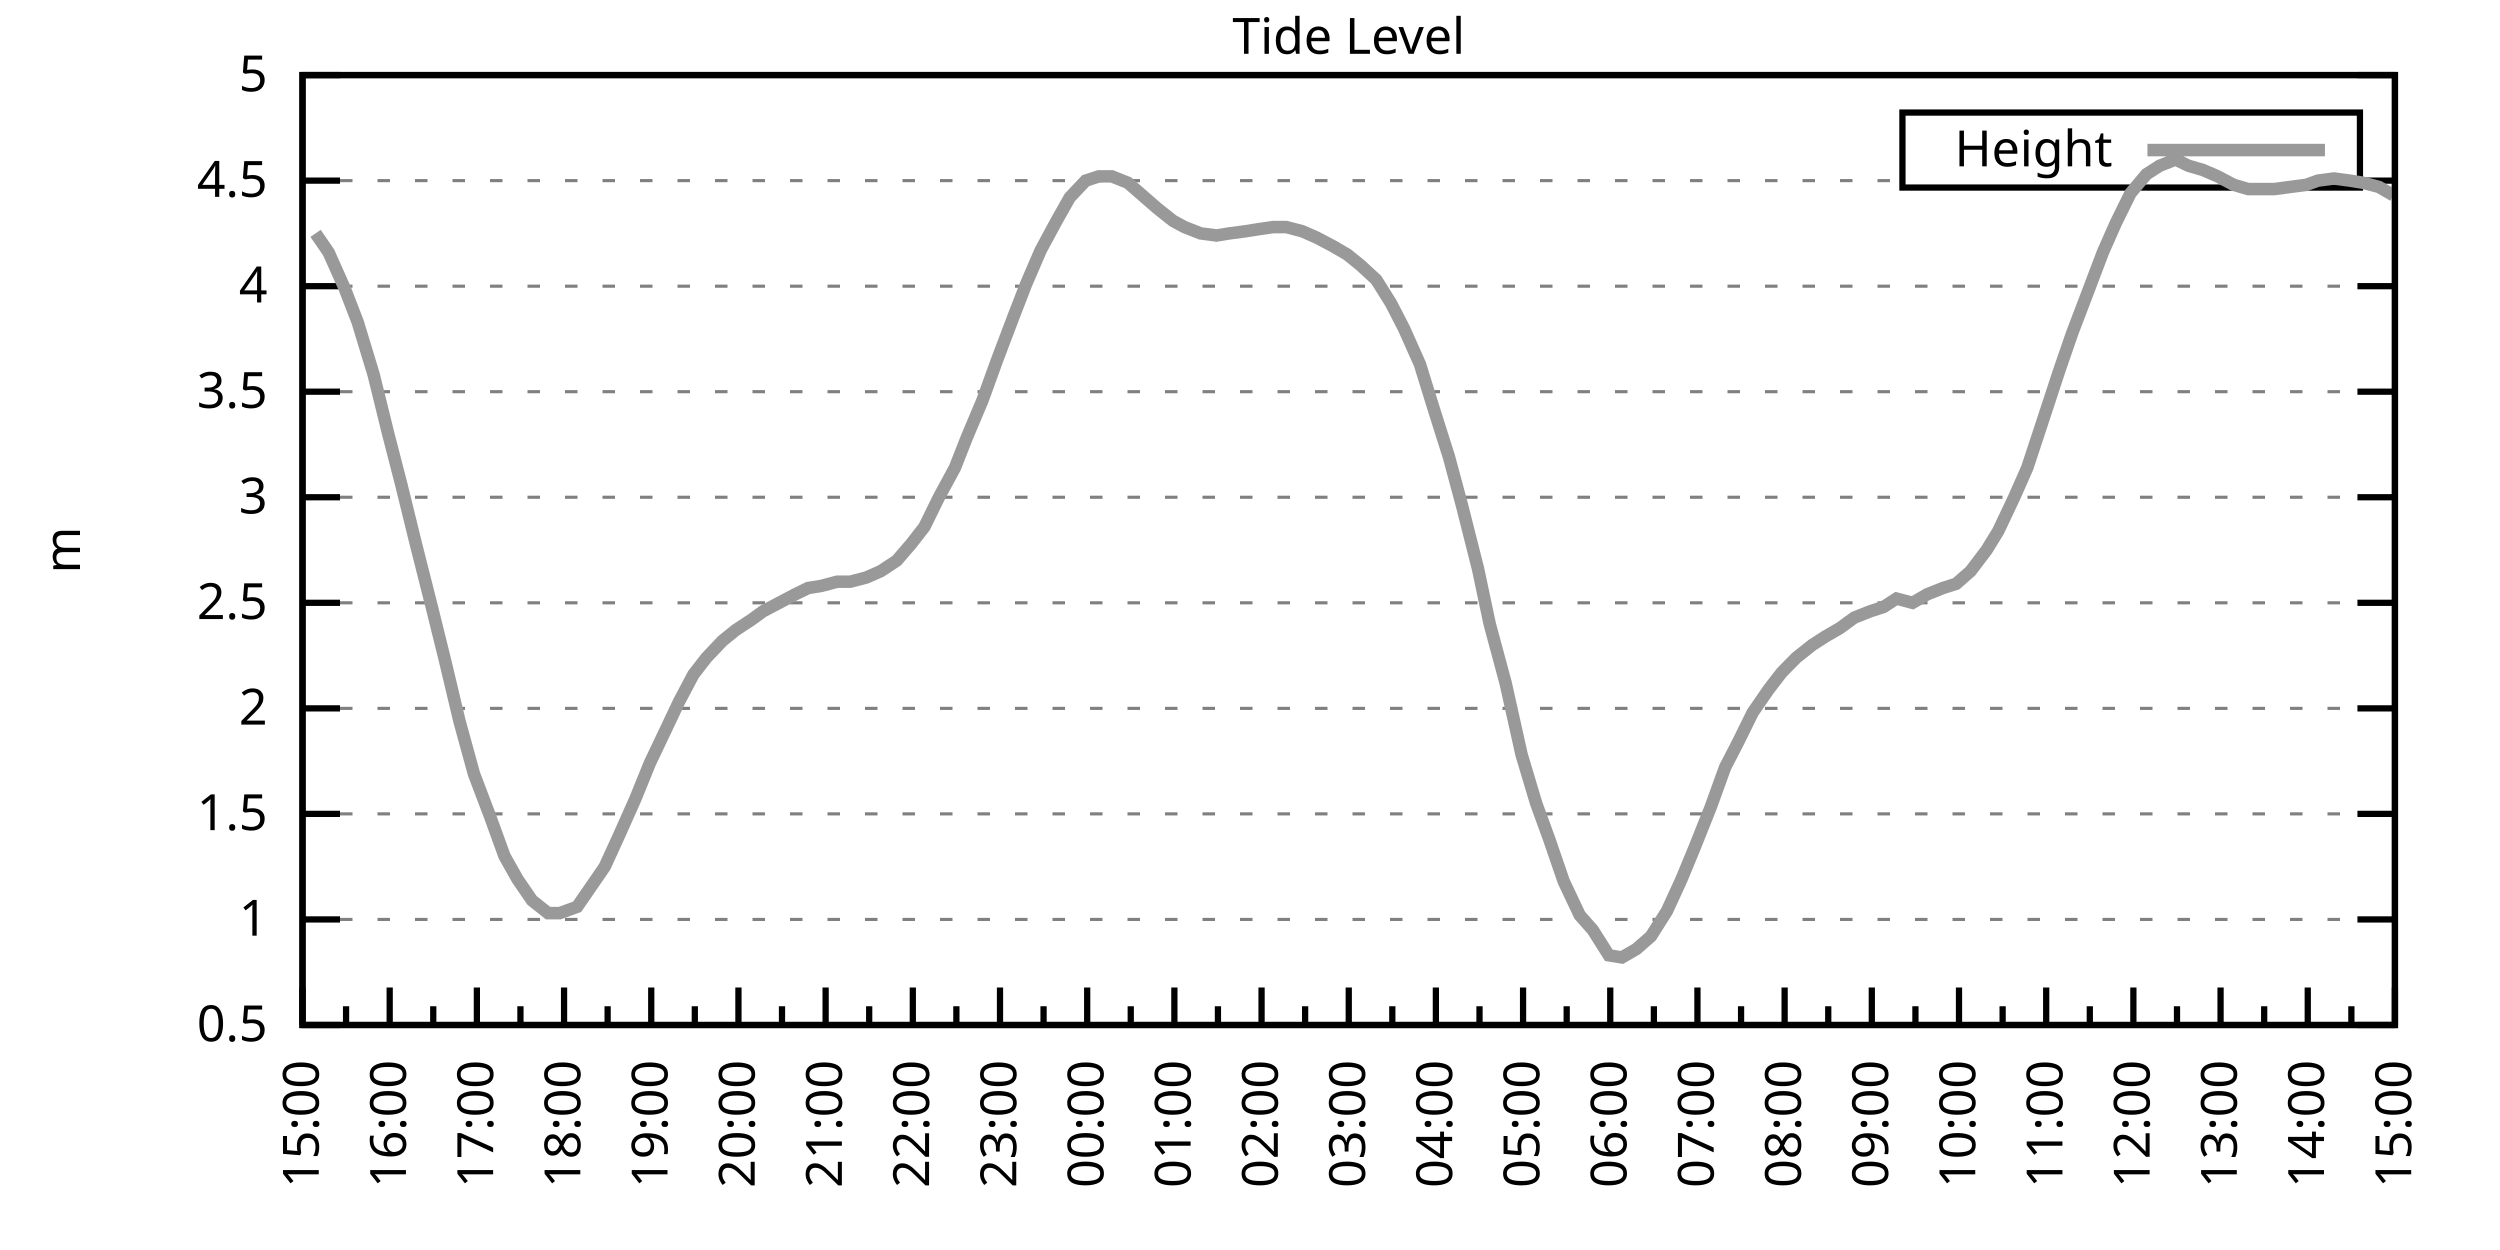
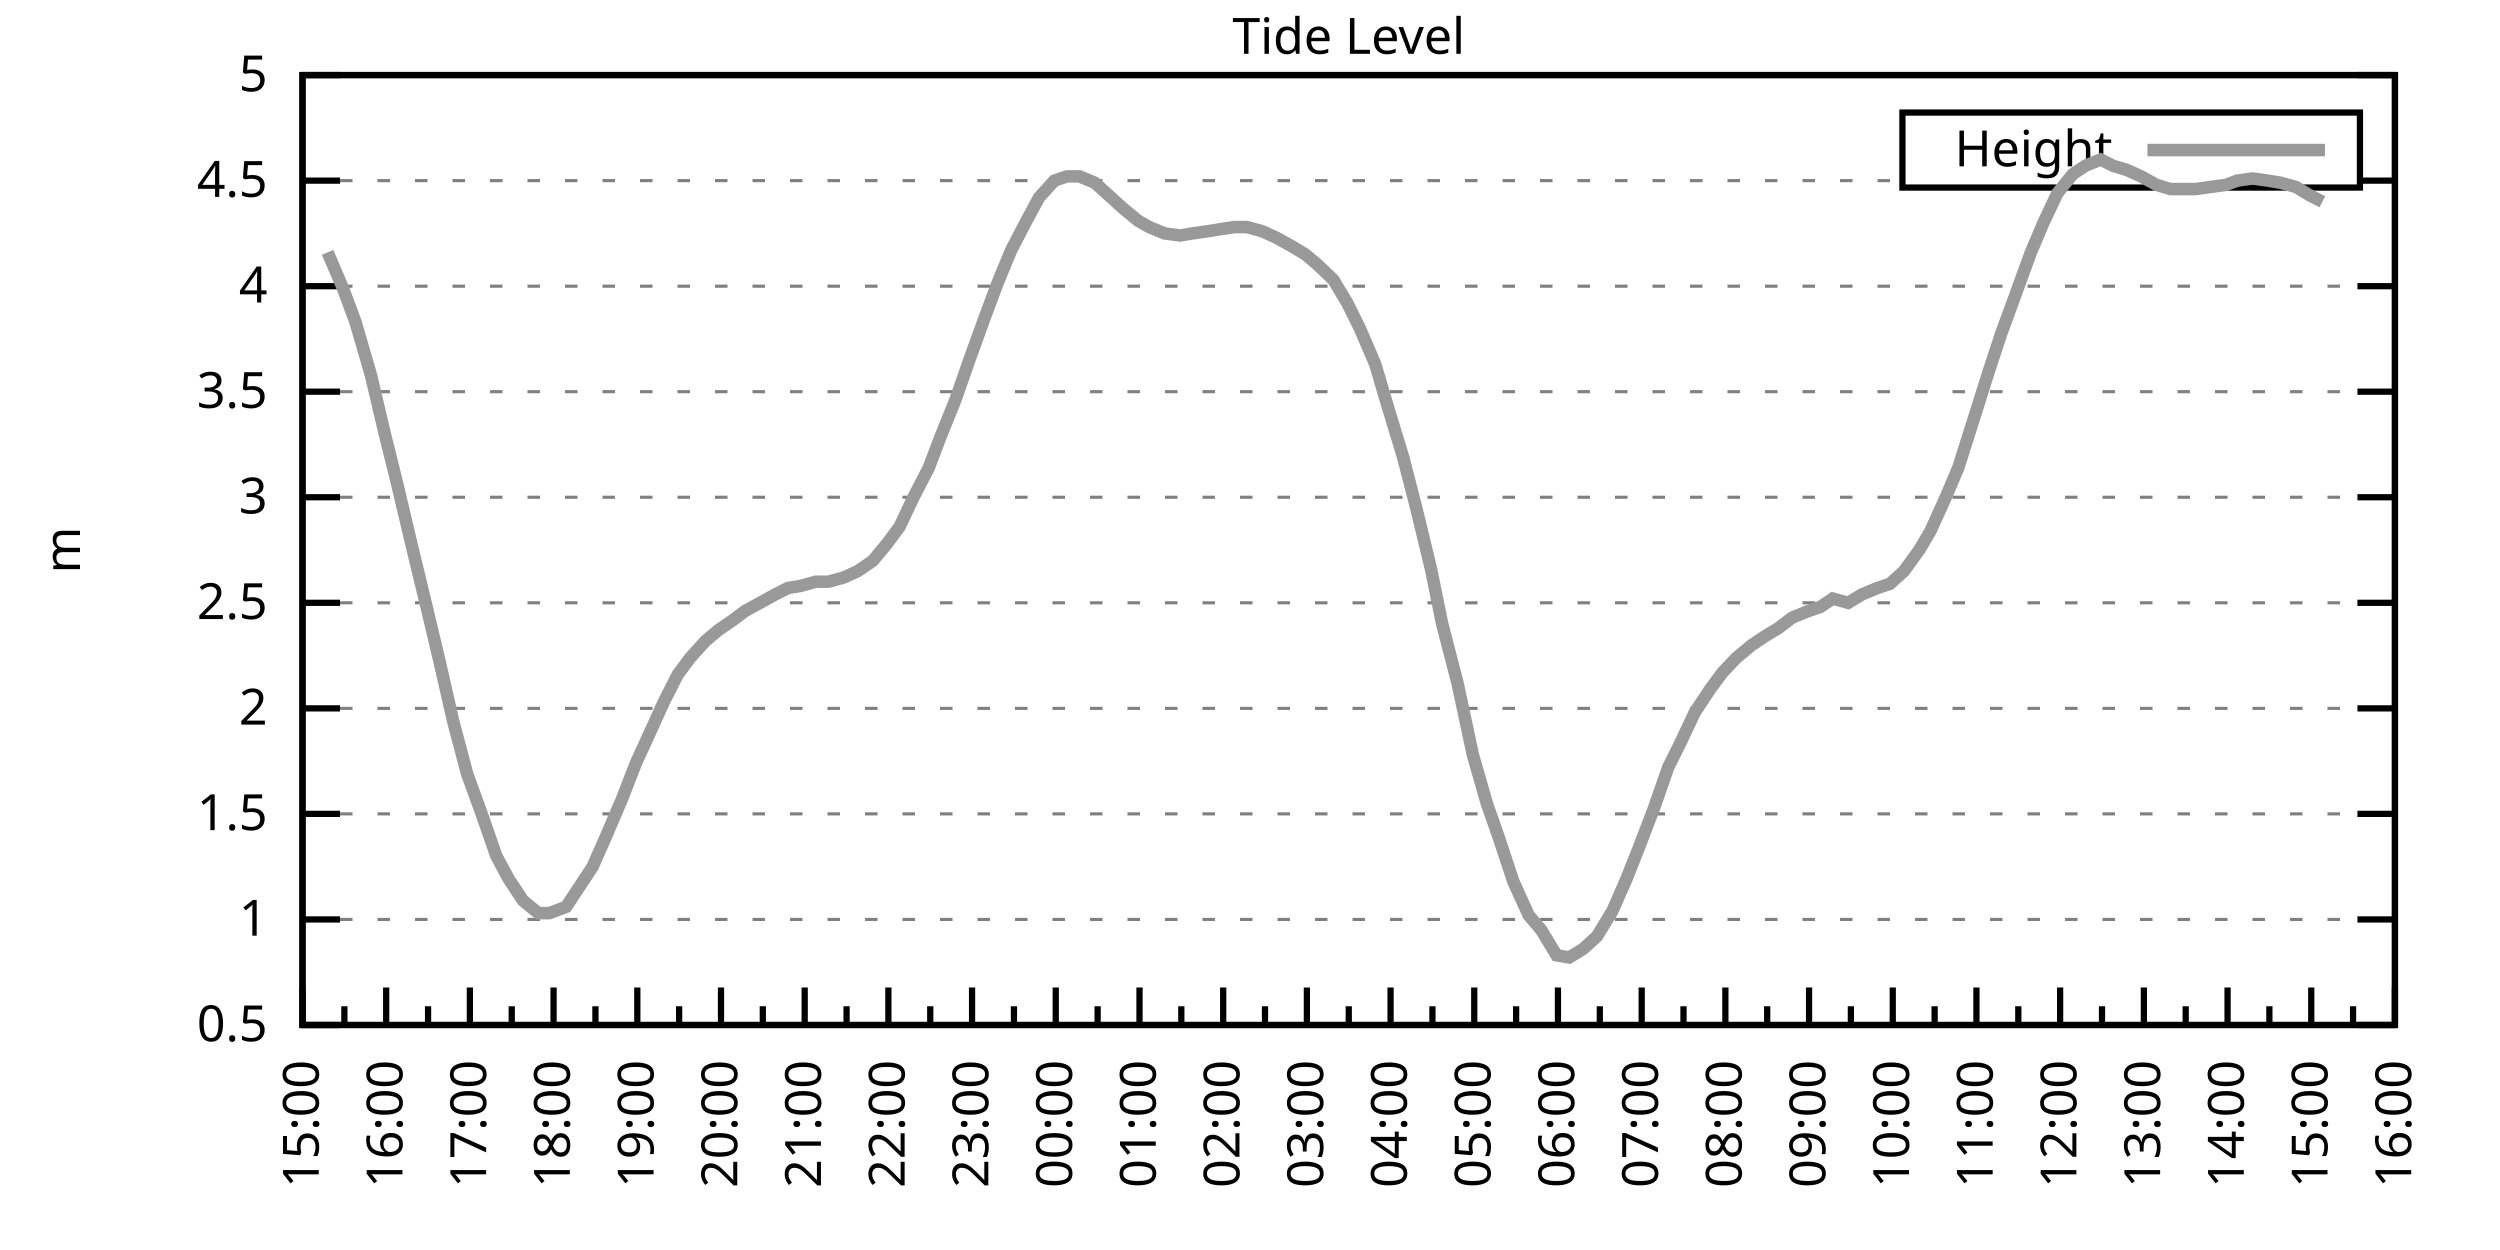
<svg xmlns="http://www.w3.org/2000/svg" xmlns:xlink="http://www.w3.org/1999/xlink" width="400" height="200" viewBox="0 0 400 200">
  <g id="gnuplot_canvas">
    <rect x="0" y="0" width="400" height="200" fill="none" />
    <defs>
      <circle id="gpDot" r="0.5" stroke-width="0.5" stroke="currentColor" />
      <path id="gpPt0" stroke-width="0.333" stroke="currentColor" d="M-1,0 h2 M0,-1 v2" />
      <path id="gpPt1" stroke-width="0.333" stroke="currentColor" d="M-1,-1 L1,1 M1,-1 L-1,1" />
      <path id="gpPt2" stroke-width="0.333" stroke="currentColor" d="M-1,0 L1,0 M0,-1 L0,1 M-1,-1 L1,1 M-1,1 L1,-1" />
      <rect id="gpPt3" stroke-width="0.333" stroke="currentColor" x="-1" y="-1" width="2" height="2" />
      <rect id="gpPt4" stroke-width="0.333" stroke="currentColor" fill="currentColor" x="-1" y="-1" width="2" height="2" />
      <circle id="gpPt5" stroke-width="0.333" stroke="currentColor" cx="0" cy="0" r="1" />
      <use xlink:href="#gpPt5" id="gpPt6" fill="currentColor" stroke="none" />
      <path id="gpPt7" stroke-width="0.333" stroke="currentColor" d="M0,-1.33 L-1.33,0.67 L1.33,0.67 z" />
      <use xlink:href="#gpPt7" id="gpPt8" fill="currentColor" stroke="none" />
      <use xlink:href="#gpPt7" id="gpPt9" stroke="currentColor" transform="rotate(180)" />
      <use xlink:href="#gpPt9" id="gpPt10" fill="currentColor" stroke="none" />
      <use xlink:href="#gpPt3" id="gpPt11" stroke="currentColor" transform="rotate(45)" />
      <use xlink:href="#gpPt11" id="gpPt12" fill="currentColor" stroke="none" />
      <path id="gpPt13" stroke-width="0.333" stroke="currentColor" d="M0,1.330 L1.265,0.411 L0.782,-1.067 L-0.782,-1.076 L-1.265,0.411 z" />
      <use xlink:href="#gpPt13" id="gpPt14" fill="currentColor" stroke="none" />
      <filter id="textbox" filterUnits="objectBoundingBox" x="0" y="0" height="1" width="1">
        <feFlood flood-color="white" flood-opacity="1" result="bgnd" />
        <feComposite in="SourceGraphic" in2="bgnd" operator="atop" />
      </filter>
      <filter id="greybox" filterUnits="objectBoundingBox" x="0" y="0" height="1" width="1">
        <feFlood flood-color="lightgrey" flood-opacity="1" result="grey" />
        <feComposite in="SourceGraphic" in2="grey" operator="atop" />
      </filter>
    </defs>
    <g fill="none" color="white" stroke="currentColor" stroke-width="1.00" stroke-linecap="butt" stroke-linejoin="miter">
</g>
    <g fill="none" color="black" stroke="currentColor" stroke-width="1.00" stroke-linecap="butt" stroke-linejoin="miter">
      <g stroke="none" shape-rendering="crispEdges">
        <polygon fill="rgb(255, 255, 255)" points="48.40,164.00 383.18,164.00 383.18,12.02 48.40,12.02 " />
      </g>
    </g>
    <g fill="none" color="black" stroke="currentColor" stroke-width="1.00" stroke-linecap="butt" stroke-linejoin="miter">
</g>
    <g fill="none" color="black" stroke="black" stroke-width="0.50" stroke-linecap="butt" stroke-linejoin="miter">
</g>
    <g fill="none" color="gray" stroke="currentColor" stroke-width="0.50" stroke-linecap="butt" stroke-linejoin="miter">
      <path stroke="gray" stroke-dasharray="2,4" class="gridline" d="M48.40,164.00 L383.19,164.00  " />
    </g>
    <g fill="none" color="gray" stroke="gray" stroke-width="1.00" stroke-linecap="butt" stroke-linejoin="miter">
</g>
    <g fill="none" color="black" stroke="currentColor" stroke-width="1.00" stroke-linecap="butt" stroke-linejoin="miter">
      <path stroke="black" d="M48.40,164.00 L54.40,164.00 M383.19,164.00 L377.19,164.00  " />
      <g transform="translate(42.80,166.60)" stroke="none" fill="black" font-family="Sans" font-size="8.00" text-anchor="end">
        <text>
          <tspan font-family="Sans"> 0.5</tspan>
        </text>
      </g>
    </g>
    <g fill="none" color="black" stroke="currentColor" stroke-width="1.00" stroke-linecap="butt" stroke-linejoin="miter">
</g>
    <g fill="none" color="black" stroke="black" stroke-width="0.50" stroke-linecap="butt" stroke-linejoin="miter">
</g>
    <g fill="none" color="gray" stroke="currentColor" stroke-width="0.50" stroke-linecap="butt" stroke-linejoin="miter">
      <path stroke="gray" stroke-dasharray="2,4" class="gridline" d="M48.40,147.11 L383.19,147.11  " />
    </g>
    <g fill="none" color="gray" stroke="gray" stroke-width="1.00" stroke-linecap="butt" stroke-linejoin="miter">
</g>
    <g fill="none" color="black" stroke="currentColor" stroke-width="1.00" stroke-linecap="butt" stroke-linejoin="miter">
      <path stroke="black" d="M48.40,147.11 L54.40,147.11 M383.19,147.11 L377.19,147.11  " />
      <g transform="translate(42.80,149.71)" stroke="none" fill="black" font-family="Sans" font-size="8.00" text-anchor="end">
        <text>
          <tspan font-family="Sans"> 1</tspan>
        </text>
      </g>
    </g>
    <g fill="none" color="black" stroke="currentColor" stroke-width="1.00" stroke-linecap="butt" stroke-linejoin="miter">
</g>
    <g fill="none" color="black" stroke="black" stroke-width="0.50" stroke-linecap="butt" stroke-linejoin="miter">
</g>
    <g fill="none" color="gray" stroke="currentColor" stroke-width="0.50" stroke-linecap="butt" stroke-linejoin="miter">
      <path stroke="gray" stroke-dasharray="2,4" class="gridline" d="M48.40,130.22 L383.19,130.22  " />
    </g>
    <g fill="none" color="gray" stroke="gray" stroke-width="1.00" stroke-linecap="butt" stroke-linejoin="miter">
</g>
    <g fill="none" color="black" stroke="currentColor" stroke-width="1.00" stroke-linecap="butt" stroke-linejoin="miter">
      <path stroke="black" d="M48.40,130.22 L54.40,130.22 M383.19,130.22 L377.19,130.22  " />
      <g transform="translate(42.80,132.82)" stroke="none" fill="black" font-family="Sans" font-size="8.00" text-anchor="end">
        <text>
          <tspan font-family="Sans"> 1.5</tspan>
        </text>
      </g>
    </g>
    <g fill="none" color="black" stroke="currentColor" stroke-width="1.00" stroke-linecap="butt" stroke-linejoin="miter">
</g>
    <g fill="none" color="black" stroke="black" stroke-width="0.50" stroke-linecap="butt" stroke-linejoin="miter">
</g>
    <g fill="none" color="gray" stroke="currentColor" stroke-width="0.50" stroke-linecap="butt" stroke-linejoin="miter">
      <path stroke="gray" stroke-dasharray="2,4" class="gridline" d="M48.40,113.34 L383.19,113.34  " />
    </g>
    <g fill="none" color="gray" stroke="gray" stroke-width="1.00" stroke-linecap="butt" stroke-linejoin="miter">
</g>
    <g fill="none" color="black" stroke="currentColor" stroke-width="1.00" stroke-linecap="butt" stroke-linejoin="miter">
      <path stroke="black" d="M48.40,113.34 L54.40,113.34 M383.19,113.34 L377.19,113.34  " />
      <g transform="translate(42.80,115.94)" stroke="none" fill="black" font-family="Sans" font-size="8.00" text-anchor="end">
        <text>
          <tspan font-family="Sans"> 2</tspan>
        </text>
      </g>
    </g>
    <g fill="none" color="black" stroke="currentColor" stroke-width="1.00" stroke-linecap="butt" stroke-linejoin="miter">
</g>
    <g fill="none" color="black" stroke="black" stroke-width="0.50" stroke-linecap="butt" stroke-linejoin="miter">
</g>
    <g fill="none" color="gray" stroke="currentColor" stroke-width="0.50" stroke-linecap="butt" stroke-linejoin="miter">
      <path stroke="gray" stroke-dasharray="2,4" class="gridline" d="M48.40,96.45 L383.19,96.45  " />
    </g>
    <g fill="none" color="gray" stroke="gray" stroke-width="1.00" stroke-linecap="butt" stroke-linejoin="miter">
</g>
    <g fill="none" color="black" stroke="currentColor" stroke-width="1.00" stroke-linecap="butt" stroke-linejoin="miter">
      <path stroke="black" d="M48.40,96.45 L54.40,96.45 M383.19,96.45 L377.19,96.45  " />
      <g transform="translate(42.80,99.05)" stroke="none" fill="black" font-family="Sans" font-size="8.00" text-anchor="end">
        <text>
          <tspan font-family="Sans"> 2.5</tspan>
        </text>
      </g>
    </g>
    <g fill="none" color="black" stroke="currentColor" stroke-width="1.00" stroke-linecap="butt" stroke-linejoin="miter">
</g>
    <g fill="none" color="black" stroke="black" stroke-width="0.50" stroke-linecap="butt" stroke-linejoin="miter">
</g>
    <g fill="none" color="gray" stroke="currentColor" stroke-width="0.50" stroke-linecap="butt" stroke-linejoin="miter">
      <path stroke="gray" stroke-dasharray="2,4" class="gridline" d="M48.40,79.56 L383.19,79.56  " />
    </g>
    <g fill="none" color="gray" stroke="gray" stroke-width="1.00" stroke-linecap="butt" stroke-linejoin="miter">
</g>
    <g fill="none" color="black" stroke="currentColor" stroke-width="1.00" stroke-linecap="butt" stroke-linejoin="miter">
      <path stroke="black" d="M48.40,79.56 L54.40,79.56 M383.19,79.56 L377.19,79.56  " />
      <g transform="translate(42.80,82.16)" stroke="none" fill="black" font-family="Sans" font-size="8.00" text-anchor="end">
        <text>
          <tspan font-family="Sans"> 3</tspan>
        </text>
      </g>
    </g>
    <g fill="none" color="black" stroke="currentColor" stroke-width="1.00" stroke-linecap="butt" stroke-linejoin="miter">
</g>
    <g fill="none" color="black" stroke="black" stroke-width="0.50" stroke-linecap="butt" stroke-linejoin="miter">
</g>
    <g fill="none" color="gray" stroke="currentColor" stroke-width="0.50" stroke-linecap="butt" stroke-linejoin="miter">
      <path stroke="gray" stroke-dasharray="2,4" class="gridline" d="M48.40,62.67 L383.19,62.67  " />
    </g>
    <g fill="none" color="gray" stroke="gray" stroke-width="1.00" stroke-linecap="butt" stroke-linejoin="miter">
</g>
    <g fill="none" color="black" stroke="currentColor" stroke-width="1.00" stroke-linecap="butt" stroke-linejoin="miter">
      <path stroke="black" d="M48.40,62.67 L54.40,62.67 M383.19,62.67 L377.19,62.67  " />
      <g transform="translate(42.80,65.27)" stroke="none" fill="black" font-family="Sans" font-size="8.00" text-anchor="end">
        <text>
          <tspan font-family="Sans"> 3.5</tspan>
        </text>
      </g>
    </g>
    <g fill="none" color="black" stroke="currentColor" stroke-width="1.00" stroke-linecap="butt" stroke-linejoin="miter">
</g>
    <g fill="none" color="black" stroke="black" stroke-width="0.50" stroke-linecap="butt" stroke-linejoin="miter">
</g>
    <g fill="none" color="gray" stroke="currentColor" stroke-width="0.50" stroke-linecap="butt" stroke-linejoin="miter">
      <path stroke="gray" stroke-dasharray="2,4" class="gridline" d="M48.40,45.79 L383.19,45.79  " />
    </g>
    <g fill="none" color="gray" stroke="gray" stroke-width="1.00" stroke-linecap="butt" stroke-linejoin="miter">
</g>
    <g fill="none" color="black" stroke="currentColor" stroke-width="1.00" stroke-linecap="butt" stroke-linejoin="miter">
      <path stroke="black" d="M48.40,45.79 L54.40,45.79 M383.19,45.79 L377.19,45.79  " />
      <g transform="translate(42.80,48.39)" stroke="none" fill="black" font-family="Sans" font-size="8.00" text-anchor="end">
        <text>
          <tspan font-family="Sans"> 4</tspan>
        </text>
      </g>
    </g>
    <g fill="none" color="black" stroke="currentColor" stroke-width="1.00" stroke-linecap="butt" stroke-linejoin="miter">
</g>
    <g fill="none" color="black" stroke="black" stroke-width="0.50" stroke-linecap="butt" stroke-linejoin="miter">
</g>
    <g fill="none" color="gray" stroke="currentColor" stroke-width="0.50" stroke-linecap="butt" stroke-linejoin="miter">
      <path stroke="gray" stroke-dasharray="2,4" class="gridline" d="M48.40,28.90 L304.39,28.90 M377.59,28.90 L383.19,28.90  " />
    </g>
    <g fill="none" color="gray" stroke="gray" stroke-width="1.00" stroke-linecap="butt" stroke-linejoin="miter">
</g>
    <g fill="none" color="black" stroke="currentColor" stroke-width="1.00" stroke-linecap="butt" stroke-linejoin="miter">
      <path stroke="black" d="M48.40,28.90 L54.40,28.90 M383.19,28.90 L377.19,28.90  " />
      <g transform="translate(42.80,31.50)" stroke="none" fill="black" font-family="Sans" font-size="8.00" text-anchor="end">
        <text>
          <tspan font-family="Sans"> 4.5</tspan>
        </text>
      </g>
    </g>
    <g fill="none" color="black" stroke="currentColor" stroke-width="1.00" stroke-linecap="butt" stroke-linejoin="miter">
</g>
    <g fill="none" color="black" stroke="black" stroke-width="0.50" stroke-linecap="butt" stroke-linejoin="miter">
</g>
    <g fill="none" color="gray" stroke="currentColor" stroke-width="0.50" stroke-linecap="butt" stroke-linejoin="miter">
      <path stroke="gray" stroke-dasharray="2,4" class="gridline" d="M48.40,12.01 L383.19,12.01  " />
    </g>
    <g fill="none" color="gray" stroke="gray" stroke-width="1.00" stroke-linecap="butt" stroke-linejoin="miter">
</g>
    <g fill="none" color="black" stroke="currentColor" stroke-width="1.00" stroke-linecap="butt" stroke-linejoin="miter">
      <path stroke="black" d="M48.40,12.01 L54.40,12.01 M383.19,12.01 L377.19,12.01  " />
      <g transform="translate(42.80,14.61)" stroke="none" fill="black" font-family="Sans" font-size="8.00" text-anchor="end">
        <text>
          <tspan font-family="Sans"> 5</tspan>
        </text>
      </g>
    </g>
    <g fill="none" color="black" stroke="currentColor" stroke-width="1.00" stroke-linecap="butt" stroke-linejoin="miter">
      <path stroke="black" d="M48.40,164.00 L48.40,158.00  " />
      <g transform="translate(51.00,169.60) rotate(270)" stroke="none" fill="black" font-family="Sans" font-size="8.00" text-anchor="end">
        <text>
          <tspan font-family="Sans">15:00</tspan>
        </text>
      </g>
    </g>
    <g fill="none" color="black" stroke="currentColor" stroke-width="1.00" stroke-linecap="butt" stroke-linejoin="miter">
-       <path stroke="black" d="M55.37,164.00 L55.37,161.00 M62.35,164.00 L62.35,158.00  " />
-       <g transform="translate(64.95,169.60) rotate(270)" stroke="none" fill="black" font-family="Sans" font-size="8.00" text-anchor="end">
+       <path stroke="black" d="M55.10,164.00 L55.10,161.00 M61.79,164.00 L61.79,158.00  " />
+       <g transform="translate(64.39,169.60) rotate(270)" stroke="none" fill="black" font-family="Sans" font-size="8.00" text-anchor="end">
        <text>
          <tspan font-family="Sans">16:00</tspan>
        </text>
      </g>
    </g>
    <g fill="none" color="black" stroke="currentColor" stroke-width="1.00" stroke-linecap="butt" stroke-linejoin="miter">
-       <path stroke="black" d="M69.32,164.00 L69.32,161.00 M76.30,164.00 L76.30,158.00  " />
-       <g transform="translate(78.90,169.60) rotate(270)" stroke="none" fill="black" font-family="Sans" font-size="8.00" text-anchor="end">
+       <path stroke="black" d="M68.49,164.00 L68.49,161.00 M75.18,164.00 L75.18,158.00  " />
+       <g transform="translate(77.78,169.60) rotate(270)" stroke="none" fill="black" font-family="Sans" font-size="8.00" text-anchor="end">
        <text>
          <tspan font-family="Sans">17:00</tspan>
        </text>
      </g>
    </g>
    <g fill="none" color="black" stroke="currentColor" stroke-width="1.00" stroke-linecap="butt" stroke-linejoin="miter">
-       <path stroke="black" d="M83.27,164.00 L83.27,161.00 M90.25,164.00 L90.25,158.00  " />
-       <g transform="translate(92.85,169.60) rotate(270)" stroke="none" fill="black" font-family="Sans" font-size="8.00" text-anchor="end">
+       <path stroke="black" d="M81.88,164.00 L81.88,161.00 M88.57,164.00 L88.57,158.00  " />
+       <g transform="translate(91.17,169.60) rotate(270)" stroke="none" fill="black" font-family="Sans" font-size="8.00" text-anchor="end">
        <text>
          <tspan font-family="Sans">18:00</tspan>
        </text>
      </g>
    </g>
    <g fill="none" color="black" stroke="currentColor" stroke-width="1.00" stroke-linecap="butt" stroke-linejoin="miter">
-       <path stroke="black" d="M97.22,164.00 L97.22,161.00 M104.20,164.00 L104.20,158.00  " />
-       <g transform="translate(106.80,169.60) rotate(270)" stroke="none" fill="black" font-family="Sans" font-size="8.00" text-anchor="end">
+       <path stroke="black" d="M95.27,164.00 L95.27,161.00 M101.97,164.00 L101.97,158.00  " />
+       <g transform="translate(104.57,169.60) rotate(270)" stroke="none" fill="black" font-family="Sans" font-size="8.00" text-anchor="end">
        <text>
          <tspan font-family="Sans">19:00</tspan>
        </text>
      </g>
    </g>
    <g fill="none" color="black" stroke="currentColor" stroke-width="1.00" stroke-linecap="butt" stroke-linejoin="miter">
-       <path stroke="black" d="M111.17,164.00 L111.17,161.00 M118.15,164.00 L118.15,158.00  " />
-       <g transform="translate(120.75,169.60) rotate(270)" stroke="none" fill="black" font-family="Sans" font-size="8.00" text-anchor="end">
+       <path stroke="black" d="M108.66,164.00 L108.66,161.00 M115.36,164.00 L115.36,158.00  " />
+       <g transform="translate(117.96,169.60) rotate(270)" stroke="none" fill="black" font-family="Sans" font-size="8.00" text-anchor="end">
        <text>
          <tspan font-family="Sans">20:00</tspan>
        </text>
      </g>
    </g>
    <g fill="none" color="black" stroke="currentColor" stroke-width="1.00" stroke-linecap="butt" stroke-linejoin="miter">
-       <path stroke="black" d="M125.12,164.00 L125.12,161.00 M132.10,164.00 L132.10,158.00  " />
-       <g transform="translate(134.70,169.60) rotate(270)" stroke="none" fill="black" font-family="Sans" font-size="8.00" text-anchor="end">
+       <path stroke="black" d="M122.05,164.00 L122.05,161.00 M128.75,164.00 L128.75,158.00  " />
+       <g transform="translate(131.35,169.60) rotate(270)" stroke="none" fill="black" font-family="Sans" font-size="8.00" text-anchor="end">
        <text>
          <tspan font-family="Sans">21:00</tspan>
        </text>
      </g>
    </g>
    <g fill="none" color="black" stroke="currentColor" stroke-width="1.00" stroke-linecap="butt" stroke-linejoin="miter">
-       <path stroke="black" d="M139.07,164.00 L139.07,161.00 M146.05,164.00 L146.05,158.00  " />
-       <g transform="translate(148.65,169.60) rotate(270)" stroke="none" fill="black" font-family="Sans" font-size="8.00" text-anchor="end">
+       <path stroke="black" d="M135.45,164.00 L135.45,161.00 M142.14,164.00 L142.14,158.00  " />
+       <g transform="translate(144.74,169.60) rotate(270)" stroke="none" fill="black" font-family="Sans" font-size="8.00" text-anchor="end">
        <text>
          <tspan font-family="Sans">22:00</tspan>
        </text>
      </g>
    </g>
    <g fill="none" color="black" stroke="currentColor" stroke-width="1.00" stroke-linecap="butt" stroke-linejoin="miter">
-       <path stroke="black" d="M153.02,164.00 L153.02,161.00 M160.00,164.00 L160.00,158.00  " />
-       <g transform="translate(162.60,169.60) rotate(270)" stroke="none" fill="black" font-family="Sans" font-size="8.00" text-anchor="end">
+       <path stroke="black" d="M148.84,164.00 L148.84,161.00 M155.53,164.00 L155.53,158.00  " />
+       <g transform="translate(158.13,169.60) rotate(270)" stroke="none" fill="black" font-family="Sans" font-size="8.00" text-anchor="end">
        <text>
          <tspan font-family="Sans">23:00</tspan>
        </text>
      </g>
    </g>
    <g fill="none" color="black" stroke="currentColor" stroke-width="1.00" stroke-linecap="butt" stroke-linejoin="miter">
-       <path stroke="black" d="M166.97,164.00 L166.97,161.00 M173.95,164.00 L173.95,158.00  " />
-       <g transform="translate(176.55,169.60) rotate(270)" stroke="none" fill="black" font-family="Sans" font-size="8.00" text-anchor="end">
+       <path stroke="black" d="M162.23,164.00 L162.23,161.00 M168.92,164.00 L168.92,158.00  " />
+       <g transform="translate(171.52,169.60) rotate(270)" stroke="none" fill="black" font-family="Sans" font-size="8.00" text-anchor="end">
        <text>
          <tspan font-family="Sans">00:00</tspan>
        </text>
      </g>
    </g>
    <g fill="none" color="black" stroke="currentColor" stroke-width="1.00" stroke-linecap="butt" stroke-linejoin="miter">
-       <path stroke="black" d="M180.92,164.00 L180.92,161.00 M187.90,164.00 L187.90,158.00  " />
-       <g transform="translate(190.50,169.60) rotate(270)" stroke="none" fill="black" font-family="Sans" font-size="8.00" text-anchor="end">
+       <path stroke="black" d="M175.62,164.00 L175.62,161.00 M182.32,164.00 L182.32,158.00  " />
+       <g transform="translate(184.92,169.60) rotate(270)" stroke="none" fill="black" font-family="Sans" font-size="8.00" text-anchor="end">
        <text>
          <tspan font-family="Sans">01:00</tspan>
        </text>
      </g>
    </g>
    <g fill="none" color="black" stroke="currentColor" stroke-width="1.00" stroke-linecap="butt" stroke-linejoin="miter">
-       <path stroke="black" d="M194.87,164.00 L194.87,161.00 M201.85,164.00 L201.85,158.00  " />
-       <g transform="translate(204.45,169.60) rotate(270)" stroke="none" fill="black" font-family="Sans" font-size="8.00" text-anchor="end">
+       <path stroke="black" d="M189.01,164.00 L189.01,161.00 M195.71,164.00 L195.71,158.00  " />
+       <g transform="translate(198.31,169.60) rotate(270)" stroke="none" fill="black" font-family="Sans" font-size="8.00" text-anchor="end">
        <text>
          <tspan font-family="Sans">02:00</tspan>
        </text>
      </g>
    </g>
    <g fill="none" color="black" stroke="currentColor" stroke-width="1.00" stroke-linecap="butt" stroke-linejoin="miter">
-       <path stroke="black" d="M208.82,164.00 L208.82,161.00 M215.80,164.00 L215.80,158.00  " />
-       <g transform="translate(218.40,169.60) rotate(270)" stroke="none" fill="black" font-family="Sans" font-size="8.00" text-anchor="end">
+       <path stroke="black" d="M202.40,164.00 L202.40,161.00 M209.10,164.00 L209.10,158.00  " />
+       <g transform="translate(211.70,169.60) rotate(270)" stroke="none" fill="black" font-family="Sans" font-size="8.00" text-anchor="end">
        <text>
          <tspan font-family="Sans">03:00</tspan>
        </text>
      </g>
    </g>
    <g fill="none" color="black" stroke="currentColor" stroke-width="1.00" stroke-linecap="butt" stroke-linejoin="miter">
-       <path stroke="black" d="M222.77,164.00 L222.77,161.00 M229.74,164.00 L229.74,158.00  " />
-       <g transform="translate(232.34,169.60) rotate(270)" stroke="none" fill="black" font-family="Sans" font-size="8.00" text-anchor="end">
+       <path stroke="black" d="M215.80,164.00 L215.80,161.00 M222.49,164.00 L222.49,158.00  " />
+       <g transform="translate(225.09,169.60) rotate(270)" stroke="none" fill="black" font-family="Sans" font-size="8.00" text-anchor="end">
        <text>
          <tspan font-family="Sans">04:00</tspan>
        </text>
      </g>
    </g>
    <g fill="none" color="black" stroke="currentColor" stroke-width="1.00" stroke-linecap="butt" stroke-linejoin="miter">
-       <path stroke="black" d="M236.72,164.00 L236.72,161.00 M243.69,164.00 L243.69,158.00  " />
-       <g transform="translate(246.29,169.60) rotate(270)" stroke="none" fill="black" font-family="Sans" font-size="8.00" text-anchor="end">
+       <path stroke="black" d="M229.19,164.00 L229.19,161.00 M235.88,164.00 L235.88,158.00  " />
+       <g transform="translate(238.48,169.60) rotate(270)" stroke="none" fill="black" font-family="Sans" font-size="8.00" text-anchor="end">
        <text>
          <tspan font-family="Sans">05:00</tspan>
        </text>
      </g>
    </g>
    <g fill="none" color="black" stroke="currentColor" stroke-width="1.00" stroke-linecap="butt" stroke-linejoin="miter">
-       <path stroke="black" d="M250.67,164.00 L250.67,161.00 M257.64,164.00 L257.64,158.00  " />
-       <g transform="translate(260.24,169.60) rotate(270)" stroke="none" fill="black" font-family="Sans" font-size="8.00" text-anchor="end">
+       <path stroke="black" d="M242.58,164.00 L242.58,161.00 M249.27,164.00 L249.27,158.00  " />
+       <g transform="translate(251.87,169.60) rotate(270)" stroke="none" fill="black" font-family="Sans" font-size="8.00" text-anchor="end">
        <text>
          <tspan font-family="Sans">06:00</tspan>
        </text>
      </g>
    </g>
    <g fill="none" color="black" stroke="currentColor" stroke-width="1.00" stroke-linecap="butt" stroke-linejoin="miter">
-       <path stroke="black" d="M264.62,164.00 L264.62,161.00 M271.59,164.00 L271.59,158.00  " />
-       <g transform="translate(274.19,169.60) rotate(270)" stroke="none" fill="black" font-family="Sans" font-size="8.00" text-anchor="end">
+       <path stroke="black" d="M255.97,164.00 L255.97,161.00 M262.67,164.00 L262.67,158.00  " />
+       <g transform="translate(265.27,169.60) rotate(270)" stroke="none" fill="black" font-family="Sans" font-size="8.00" text-anchor="end">
        <text>
          <tspan font-family="Sans">07:00</tspan>
        </text>
      </g>
    </g>
    <g fill="none" color="black" stroke="currentColor" stroke-width="1.00" stroke-linecap="butt" stroke-linejoin="miter">
-       <path stroke="black" d="M278.57,164.00 L278.57,161.00 M285.54,164.00 L285.54,158.00  " />
-       <g transform="translate(288.14,169.60) rotate(270)" stroke="none" fill="black" font-family="Sans" font-size="8.00" text-anchor="end">
+       <path stroke="black" d="M269.36,164.00 L269.36,161.00 M276.06,164.00 L276.06,158.00  " />
+       <g transform="translate(278.66,169.60) rotate(270)" stroke="none" fill="black" font-family="Sans" font-size="8.00" text-anchor="end">
        <text>
          <tspan font-family="Sans">08:00</tspan>
        </text>
      </g>
    </g>
    <g fill="none" color="black" stroke="currentColor" stroke-width="1.00" stroke-linecap="butt" stroke-linejoin="miter">
-       <path stroke="black" d="M292.52,164.00 L292.52,161.00 M299.49,164.00 L299.49,158.00  " />
-       <g transform="translate(302.09,169.60) rotate(270)" stroke="none" fill="black" font-family="Sans" font-size="8.00" text-anchor="end">
+       <path stroke="black" d="M282.75,164.00 L282.75,161.00 M289.45,164.00 L289.45,158.00  " />
+       <g transform="translate(292.05,169.60) rotate(270)" stroke="none" fill="black" font-family="Sans" font-size="8.00" text-anchor="end">
        <text>
          <tspan font-family="Sans">09:00</tspan>
        </text>
      </g>
    </g>
    <g fill="none" color="black" stroke="currentColor" stroke-width="1.00" stroke-linecap="butt" stroke-linejoin="miter">
-       <path stroke="black" d="M306.47,164.00 L306.47,161.00 M313.44,164.00 L313.44,158.00  " />
-       <g transform="translate(316.04,169.60) rotate(270)" stroke="none" fill="black" font-family="Sans" font-size="8.00" text-anchor="end">
+       <path stroke="black" d="M296.14,164.00 L296.14,161.00 M302.84,164.00 L302.84,158.00  " />
+       <g transform="translate(305.44,169.60) rotate(270)" stroke="none" fill="black" font-family="Sans" font-size="8.00" text-anchor="end">
        <text>
          <tspan font-family="Sans">10:00</tspan>
        </text>
      </g>
    </g>
    <g fill="none" color="black" stroke="currentColor" stroke-width="1.00" stroke-linecap="butt" stroke-linejoin="miter">
-       <path stroke="black" d="M320.42,164.00 L320.42,161.00 M327.39,164.00 L327.39,158.00  " />
-       <g transform="translate(329.99,169.60) rotate(270)" stroke="none" fill="black" font-family="Sans" font-size="8.00" text-anchor="end">
+       <path stroke="black" d="M309.54,164.00 L309.54,161.00 M316.23,164.00 L316.23,158.00  " />
+       <g transform="translate(318.83,169.60) rotate(270)" stroke="none" fill="black" font-family="Sans" font-size="8.00" text-anchor="end">
        <text>
          <tspan font-family="Sans">11:00</tspan>
        </text>
      </g>
    </g>
    <g fill="none" color="black" stroke="currentColor" stroke-width="1.00" stroke-linecap="butt" stroke-linejoin="miter">
-       <path stroke="black" d="M334.37,164.00 L334.37,161.00 M341.34,164.00 L341.34,158.00  " />
-       <g transform="translate(343.94,169.60) rotate(270)" stroke="none" fill="black" font-family="Sans" font-size="8.00" text-anchor="end">
+       <path stroke="black" d="M322.93,164.00 L322.93,161.00 M329.62,164.00 L329.62,158.00  " />
+       <g transform="translate(332.22,169.60) rotate(270)" stroke="none" fill="black" font-family="Sans" font-size="8.00" text-anchor="end">
        <text>
          <tspan font-family="Sans">12:00</tspan>
        </text>
      </g>
    </g>
    <g fill="none" color="black" stroke="currentColor" stroke-width="1.00" stroke-linecap="butt" stroke-linejoin="miter">
-       <path stroke="black" d="M348.32,164.00 L348.32,161.00 M355.29,164.00 L355.29,158.00  " />
-       <g transform="translate(357.89,169.60) rotate(270)" stroke="none" fill="black" font-family="Sans" font-size="8.00" text-anchor="end">
+       <path stroke="black" d="M336.32,164.00 L336.32,161.00 M343.02,164.00 L343.02,158.00  " />
+       <g transform="translate(345.62,169.60) rotate(270)" stroke="none" fill="black" font-family="Sans" font-size="8.00" text-anchor="end">
        <text>
          <tspan font-family="Sans">13:00</tspan>
        </text>
      </g>
    </g>
    <g fill="none" color="black" stroke="currentColor" stroke-width="1.00" stroke-linecap="butt" stroke-linejoin="miter">
-       <path stroke="black" d="M362.27,164.00 L362.27,161.00 M369.24,164.00 L369.24,158.00  " />
-       <g transform="translate(371.84,169.60) rotate(270)" stroke="none" fill="black" font-family="Sans" font-size="8.00" text-anchor="end">
+       <path stroke="black" d="M349.71,164.00 L349.71,161.00 M356.41,164.00 L356.41,158.00  " />
+       <g transform="translate(359.01,169.60) rotate(270)" stroke="none" fill="black" font-family="Sans" font-size="8.00" text-anchor="end">
        <text>
          <tspan font-family="Sans">14:00</tspan>
        </text>
      </g>
    </g>
    <g fill="none" color="black" stroke="currentColor" stroke-width="1.00" stroke-linecap="butt" stroke-linejoin="miter">
-       <path stroke="black" d="M376.22,164.00 L376.22,161.00 M383.19,164.00 L383.19,158.00  " />
+       <path stroke="black" d="M363.10,164.00 L363.10,161.00 M369.80,164.00 L369.80,158.00  " />
+       <g transform="translate(372.40,169.60) rotate(270)" stroke="none" fill="black" font-family="Sans" font-size="8.00" text-anchor="end">
+         <text>
+           <tspan font-family="Sans">15:00</tspan>
+         </text>
+       </g>
+     </g>
+     <g fill="none" color="black" stroke="currentColor" stroke-width="1.00" stroke-linecap="butt" stroke-linejoin="miter">
+       <path stroke="black" d="M376.49,164.00 L376.49,161.00 M383.19,164.00 L383.19,158.00  " />
      <g transform="translate(385.79,169.60) rotate(270)" stroke="none" fill="black" font-family="Sans" font-size="8.00" text-anchor="end">
        <text>
-           <tspan font-family="Sans">15:00</tspan>
+           <tspan font-family="Sans">16:00</tspan>
        </text>
      </g>
    </g>
    <g fill="none" color="black" stroke="currentColor" stroke-width="1.00" stroke-linecap="butt" stroke-linejoin="miter">
</g>
    <g fill="none" color="black" stroke="currentColor" stroke-width="1.00" stroke-linecap="butt" stroke-linejoin="miter">
      <path stroke="black" d="M48.40,12.01 L48.40,164.00 L383.19,164.00 L383.19,12.01 L48.40,12.01 Z  " />
    </g>
    <g fill="none" color="black" stroke="currentColor" stroke-width="1.00" stroke-linecap="butt" stroke-linejoin="miter">
      <g transform="translate(12.80,88.01) rotate(270)" stroke="none" fill="black" font-family="Sans" font-size="8.00" text-anchor="middle">
        <text>
          <tspan font-family="Sans">m</tspan>
        </text>
      </g>
    </g>
    <g fill="none" color="black" stroke="currentColor" stroke-width="1.00" stroke-linecap="butt" stroke-linejoin="miter">
</g>
    <g fill="none" color="black" stroke="currentColor" stroke-width="1.00" stroke-linecap="butt" stroke-linejoin="miter">
      <path stroke="black" d="M304.39,30.01 L304.39,18.01 L377.59,18.01 L377.59,30.01 L304.39,30.01 Z  " />
    </g>
    <g id="Tide_level_plot_1">
      <g fill="none" color="white" stroke="black" stroke-width="2.00" stroke-linecap="butt" stroke-linejoin="miter">
</g>
      <g fill="none" color="black" stroke="currentColor" stroke-width="2.00" stroke-linecap="butt" stroke-linejoin="miter">
        <g transform="translate(337.99,26.61)" stroke="none" fill="black" font-family="Sans" font-size="8.00" text-anchor="end">
          <text>
            <tspan font-family="Sans">Height</tspan>
          </text>
        </g>
      </g>
      <g fill="none" color="black" stroke="currentColor" stroke-width="2.00" stroke-linecap="butt" stroke-linejoin="miter">
-         <path stroke="rgb(153, 153, 153)" d="M343.59,24.01 L371.99,24.01 M50.49,37.34 L52.58,40.38 L55.14,46.12 L57.23,51.53 L59.79,59.97 L62.12,69.43   L64.21,77.53 L66.53,86.99 L69.09,97.12 L71.18,105.57 L73.51,115.36 L75.83,123.81 L78.39,130.56 L80.72,136.98   L82.81,140.69 L85.13,144.07 L87.69,146.10 L89.55,146.10 L92.34,145.09 L94.67,141.71 L96.76,138.67 L99.08,133.60   L101.64,127.86 L103.97,122.12 L106.06,117.73 L108.62,112.32 L110.94,107.93 L113.03,105.23 L115.59,102.53 L117.68,100.84   L120.24,99.15 L122.10,97.80 L124.66,96.45 L127.22,95.10 L129.31,94.08 L131.40,93.75 L133.96,93.07 L136.05,93.07   L138.61,92.40 L140.93,91.38 L143.49,89.69 L145.81,86.99 L147.91,84.29 L150.23,79.56 L152.79,74.83 L154.65,70.10   L157.21,64.02 L159.53,57.61 L162.09,50.85 L164.18,45.45 L166.51,40.04 L169.06,35.32 L171.16,31.60 L173.71,28.90   L175.81,28.22 L177.90,28.22 L180.46,29.24 L182.78,31.26 L185.11,33.29 L187.66,35.32 L189.52,36.33 L192.08,37.34   L194.64,37.68 L196.73,37.34 L199.29,37.00 L201.38,36.67 L203.71,36.33 L205.80,36.33 L208.36,37.00 L210.68,38.02   L213.24,39.37 L215.56,40.72 L217.65,42.41 L220.21,44.77 L222.54,48.49 L224.63,52.54 L227.19,58.28 L229.28,65.04   L231.84,73.14 L233.93,80.91 L236.49,91.04 L238.35,99.83 L240.90,109.28 L243.46,120.77 L245.79,128.54 L247.88,134.28   L250.20,141.03 L252.76,146.44 L254.85,148.80 L257.41,152.85 L259.50,153.19 L261.83,151.84 L264.15,149.81 L266.71,145.76   L269.04,140.69 L271.13,135.63 L273.69,129.21 L276.01,122.79 L278.10,118.74 L280.43,114.01 L282.99,110.30 L285.08,107.59   L287.40,105.23 L289.96,103.20 L292.05,101.85 L294.38,100.50 L296.70,98.81 L299.26,97.80 L301.35,97.12 L303.44,95.77   L306.00,96.45 L308.33,95.10 L310.88,94.08 L312.98,93.41 L315.30,91.38 L317.86,88.00 L319.72,84.97 L322.28,79.56   L324.37,74.83 L326.93,67.06 L329.48,59.30 L331.58,53.22 L333.90,47.14 L336.46,40.38 L338.55,35.65 L340.88,30.92   L343.43,27.88 L345.53,26.53 L348.08,25.52 L350.18,26.53 L352.50,27.21 L354.83,28.22 L357.38,29.57 L359.71,30.25   L361.80,30.25 L363.89,30.25 L366.45,29.91 L369.01,29.57 L370.87,28.90 L373.43,28.56 L375.98,28.90 L378.08,29.24   L380.63,29.91 L382.96,31.26  " />
+         <path stroke="rgb(153, 153, 153)" d="M343.59,24.01 L371.99,24.01 M52.42,40.38 L54.87,46.12 L56.88,51.53 L59.34,59.97 L61.57,69.43 L63.58,77.53   L65.81,86.99 L68.26,97.12 L70.27,105.57 L72.50,115.36 L74.74,123.81 L77.19,130.56 L79.42,136.98 L81.43,140.69   L83.66,144.07 L86.12,146.10 L87.91,146.10 L90.58,145.09 L92.82,141.71 L94.82,138.67 L97.06,133.60 L99.51,127.86   L101.74,122.12 L103.75,117.73 L106.21,112.32 L108.44,107.93 L110.45,105.23 L112.90,102.53 L114.91,100.84 L117.37,99.15   L119.15,97.80 L121.61,96.45 L124.06,95.10 L126.07,94.08 L128.08,93.75 L130.54,93.07 L132.54,93.07 L135.00,92.40   L137.23,91.38 L139.69,89.69 L141.92,86.99 L143.93,84.29 L146.16,79.56 L148.61,74.83 L150.40,70.10 L152.85,64.02   L155.09,57.61 L157.54,50.85 L159.55,45.45 L161.78,40.04 L164.24,35.32 L166.25,31.60 L168.70,28.90 L170.71,28.22   L172.72,28.22 L175.17,29.24 L177.41,31.26 L179.64,33.29 L182.09,35.32 L183.88,36.33 L186.33,37.34 L188.79,37.68   L190.80,37.34 L193.25,37.00 L195.26,36.67 L197.49,36.33 L199.50,36.33 L201.96,37.00 L204.19,38.02 L206.64,39.37   L208.88,40.72 L210.88,42.41 L213.34,44.77 L215.57,48.49 L217.58,52.54 L220.04,58.28 L222.04,65.04 L224.50,73.14   L226.51,80.91 L228.96,91.04 L230.75,99.83 L233.20,109.28 L235.66,120.77 L237.89,128.54 L239.90,134.28 L242.13,141.03   L244.59,146.44 L246.60,148.80 L249.05,152.85 L251.06,153.19 L253.29,151.84 L255.52,149.81 L257.98,145.76 L260.21,140.69   L262.22,135.63 L264.67,129.21 L266.91,122.79 L268.92,118.74 L271.15,114.01 L273.60,110.30 L275.61,107.59 L277.84,105.23   L280.30,103.20 L282.31,101.85 L284.54,100.50 L286.77,98.81 L289.23,97.80 L291.23,97.12 L293.24,95.77 L295.70,96.45   L297.93,95.10 L300.39,94.08 L302.39,93.41 L304.63,91.38 L307.08,88.00 L308.87,84.97 L311.32,79.56 L313.33,74.83   L315.79,67.06 L318.24,59.30 L320.25,53.22 L322.48,47.14 L324.94,40.38 L326.95,35.65 L329.18,30.92 L331.63,27.88   L333.64,26.53 L336.10,25.52 L338.10,26.53 L340.34,27.21 L342.57,28.22 L345.02,29.57 L347.26,30.25 L349.26,30.25   L351.27,30.25 L353.73,29.91 L356.18,29.57 L357.97,28.90 L360.42,28.56 L362.88,28.90 L364.89,29.24 L367.34,29.91   L369.58,31.26 L371.58,32.28  " />
      </g>
    </g>
    <g fill="none" color="black" stroke="currentColor" stroke-width="2.00" stroke-linecap="butt" stroke-linejoin="miter">
</g>
    <g fill="none" color="black" stroke="black" stroke-width="1.00" stroke-linecap="butt" stroke-linejoin="miter">
</g>
    <g fill="none" color="black" stroke="currentColor" stroke-width="1.00" stroke-linecap="butt" stroke-linejoin="miter">
      <path stroke="black" d="M48.40,12.01 L48.40,164.00 L383.19,164.00 L383.19,12.01 L48.40,12.01 Z  " />
    </g>
    <g fill="none" color="black" stroke="currentColor" stroke-width="1.00" stroke-linecap="butt" stroke-linejoin="miter">
      <g transform="translate(215.79,8.61)" stroke="none" fill="black" font-family="Sans" font-size="8.00" text-anchor="middle">
        <text>
          <tspan font-family="Sans">Tide Level</tspan>
        </text>
      </g>
    </g>
    <g fill="none" color="black" stroke="currentColor" stroke-width="1.00" stroke-linecap="butt" stroke-linejoin="miter">
</g>
  </g>
</svg>
